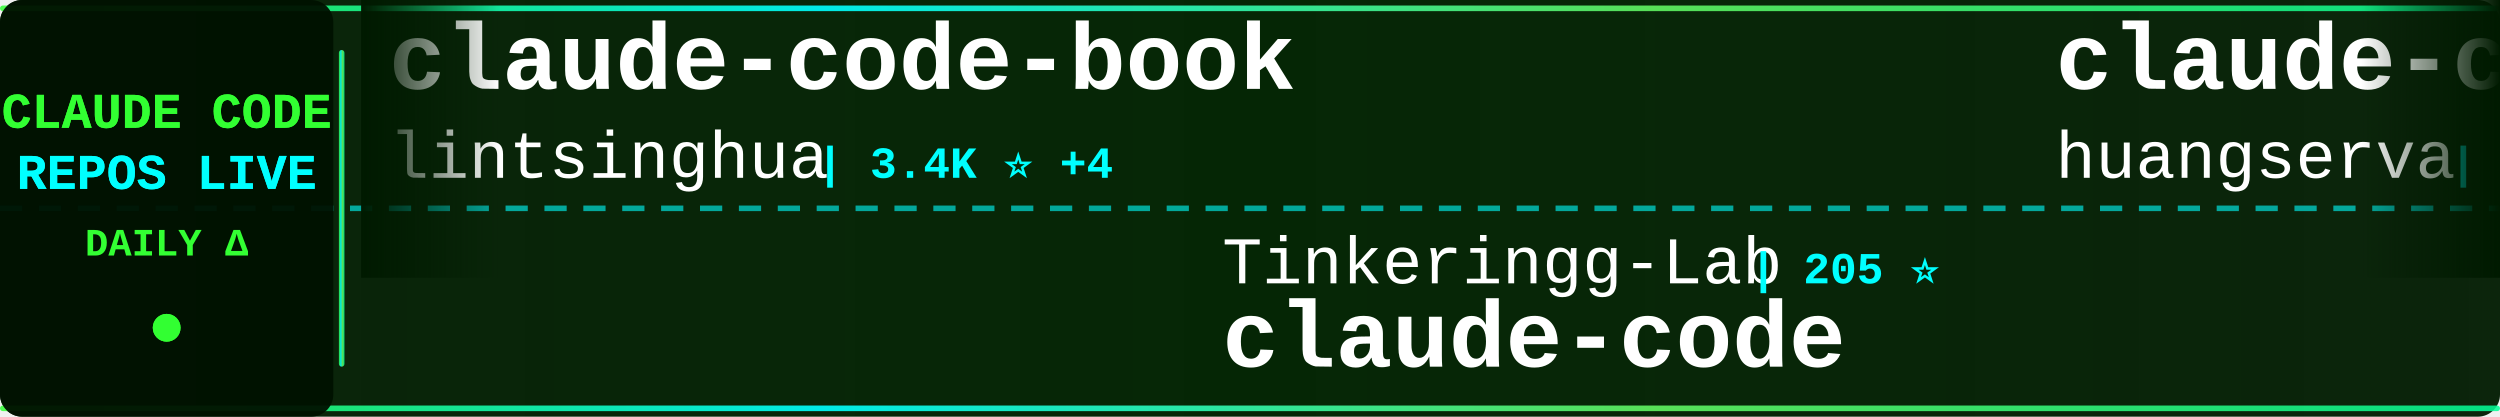
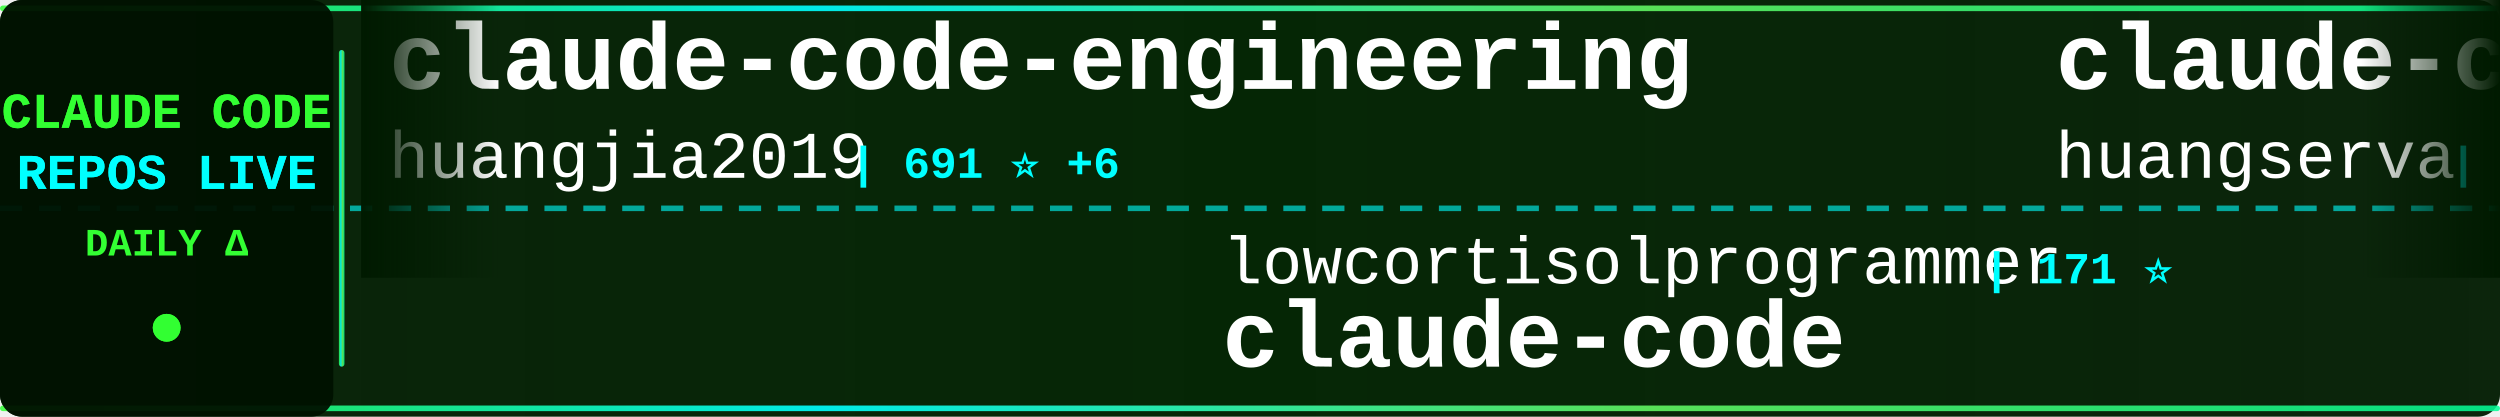
<svg xmlns="http://www.w3.org/2000/svg" width="900" height="150">
  <defs>
    <linearGradient id="tickerBg" x1="0%" y1="0%" x2="100%" y2="0%">
      <stop offset="0%" style="stop-color:#001a00;stop-opacity:0.95" />
      <stop offset="50%" style="stop-color:#002200;stop-opacity:0.98" />
      <stop offset="100%" style="stop-color:#001a00;stop-opacity:0.95" />
    </linearGradient>
    <linearGradient id="borderGrad" x1="0%" y1="0%" x2="100%" y2="0%">
      <stop offset="0%" style="stop-color:#33ff33;stop-opacity:0.85">
        <animate attributeName="stop-opacity" values="0.85;1;0.85" dur="2s" repeatCount="indefinite" />
      </stop>
      <stop offset="33%" style="stop-color:#00ffff;stop-opacity:0.9">
        <animate attributeName="stop-opacity" values="0.9;1;0.9" dur="2.2s" repeatCount="indefinite" />
      </stop>
      <stop offset="66%" style="stop-color:#66ff66;stop-opacity:0.85">
        <animate attributeName="stop-opacity" values="0.85;1;0.85" dur="1.8s" repeatCount="indefinite" />
      </stop>
      <stop offset="100%" style="stop-color:#00ff99;stop-opacity:0.85">
        <animate attributeName="stop-opacity" values="0.85;1;0.85" dur="2s" repeatCount="indefinite" />
      </stop>
    </linearGradient>
    <filter id="textGlow">
      <feGaussianBlur stdDeviation="0.1" result="coloredBlur" />
      <feMerge>
        <feMergeNode in="coloredBlur" />
        <feMergeNode in="SourceGraphic" />
      </feMerge>
    </filter>
    <filter id="metricGlow">
      <feGaussianBlur stdDeviation="0.2" result="coloredBlur" />
      <feMerge>
        <feMergeNode in="coloredBlur" />
        <feMergeNode in="SourceGraphic" />
      </feMerge>
    </filter>
    <linearGradient id="leftFade" x1="0%" y1="0%" x2="100%" y2="0%">
      <stop offset="0%" style="stop-color:#001a00;stop-opacity:1" />
      <stop offset="100%" style="stop-color:#001a00;stop-opacity:0" />
    </linearGradient>
    <linearGradient id="rightFade" x1="0%" y1="0%" x2="100%" y2="0%">
      <stop offset="0%" style="stop-color:#001a00;stop-opacity:0" />
      <stop offset="100%" style="stop-color:#001a00;stop-opacity:1" />
    </linearGradient>
  </defs>
  <rect width="900" height="150" fill="url(#tickerBg)" rx="8" />
  <rect x="0" y="2" width="900" height="2" fill="url(#borderGrad)" rx="1" />
  <rect x="0" y="146" width="900" height="2" fill="url(#borderGrad)" rx="1" />
  <line x1="0" y1="75" x2="900" y2="75" stroke="#00ffff" stroke-width="2" stroke-dasharray="8 6" opacity="0.6" />
  <rect x="0" y="0" width="120" height="150" fill="#001100" opacity="0.95" rx="8" />
  <text x="60" y="46" font-family="'Courier New', monospace" font-size="18" font-weight="bold" fill="#33ff33" text-anchor="middle" filter="url(#textGlow)">
    CLAUDE CODE
  </text>
  <text x="60" y="68" font-family="'Courier New', monospace" font-size="18" font-weight="bold" fill="#00ffff" text-anchor="middle" filter="url(#textGlow)">
    REPOS LIVE
  </text>
  <text x="60" y="92" font-family="'Courier New', monospace" font-size="14" font-weight="bold" fill="#33ff33" text-anchor="middle">
    DAILY Δ
  </text>
  <circle cx="60" cy="118" r="5" fill="#33ff33" filter="url(#metricGlow)">
    <animate attributeName="r" values="4;6;4" dur="1.5s" repeatCount="indefinite" />
    <animate attributeName="opacity" values="0.6;1;0.6" dur="1.5s" repeatCount="indefinite" />
  </circle>
  <rect x="122" y="18" width="2" height="114" fill="url(#borderGrad)" rx="1" />
  <clipPath id="tickerClip">
    <rect x="130" y="0" width="770" height="150" />
  </clipPath>
  <g clip-path="url(#tickerClip)">
    <g id="tickerItems">
      <animateTransform attributeName="transform" attributeType="XML" type="translate" from="0 0" to="-3000 0" dur="54s" repeatCount="indefinite" />
      <g transform="translate(0, 0)">
-         <text x="140" y="32" font-family="'Courier New', monospace" font-size="34" font-weight="bold" fill="#ffffff">claude-code-book</text>
-         <text x="140" y="64" font-family="'Courier New', monospace" font-size="24" font-weight="normal" fill="#ffffff" opacity="1.0">lintsinghua</text>
-         <text x="294" y="64" font-family="'Courier New', monospace" font-size="16" font-weight="bold" fill="#00ffff"> | 3.4K ⭐ +4</text>
+         <text x="140" y="32" font-family="'Courier New', monospace" font-size="34" font-weight="bold" fill="#ffffff">claude-code-engineering</text>
+         <text x="140" y="64" font-family="'Courier New', monospace" font-size="24" font-weight="normal" fill="#ffffff" opacity="1.0">huangjia2019</text>
+         <text x="306" y="64" font-family="'Courier New', monospace" font-size="16" font-weight="bold" fill="#00ffff"> | 691 ⭐ +6</text>
      </g>
      <g transform="translate(300, 0)">
-         <text x="140" y="102" font-family="'Courier New', monospace" font-size="24" font-weight="normal" fill="#ffffff" opacity="1.0">Tinkeringg-Lab</text>
-         <text x="330" y="102" font-family="'Courier New', monospace" font-size="16" font-weight="bold" fill="#00ffff"> | 205 ⭐</text>
+         <text x="140" y="102" font-family="'Courier New', monospace" font-size="24" font-weight="normal" fill="#ffffff" opacity="1.0">lowcortisolprogrammer</text>
+         <text x="414" y="102" font-family="'Courier New', monospace" font-size="16" font-weight="bold" fill="#00ffff"> | 171 ⭐</text>
        <text x="140" y="132" font-family="'Courier New', monospace" font-size="34" font-weight="bold" fill="#ffffff">claude-code</text>
      </g>
      <g transform="translate(600, 0)">
        <text x="140" y="32" font-family="'Courier New', monospace" font-size="34" font-weight="bold" fill="#ffffff">claude-code-cli</text>
        <text x="140" y="64" font-family="'Courier New', monospace" font-size="24" font-weight="normal" fill="#ffffff" opacity="1.0">huangserva</text>
        <text x="282" y="64" font-family="'Courier New', monospace" font-size="16" font-weight="bold" fill="#00ffff"> | 588 ⭐</text>
      </g>
      <g transform="translate(900, 0)">
-         <text x="140" y="102" font-family="'Courier New', monospace" font-size="24" font-weight="normal" fill="#ffffff" opacity="1.0">mehmoodosman</text>
-         <text x="306" y="102" font-family="'Courier New', monospace" font-size="16" font-weight="bold" fill="#00ffff"> | 168 ⭐</text>
+         <text x="140" y="102" font-family="'Courier New', monospace" font-size="24" font-weight="normal" fill="#ffffff" opacity="1.0">T-Lab-CUHKSZ</text>
+         <text x="306" y="102" font-family="'Courier New', monospace" font-size="16" font-weight="bold" fill="#00ffff"> | 313 ⭐</text>
        <text x="140" y="132" font-family="'Courier New', monospace" font-size="34" font-weight="bold" fill="#ffffff">claude-code</text>
      </g>
      <g transform="translate(1200, 0)">
+         <text x="140" y="32" font-family="'Courier New', monospace" font-size="34" font-weight="bold" fill="#ffffff">claude-code</text>
+         <text x="140" y="64" font-family="'Courier New', monospace" font-size="24" font-weight="normal" fill="#ffffff" opacity="1.0">freestylefly</text>
+         <text x="306" y="64" font-family="'Courier New', monospace" font-size="16" font-weight="bold" fill="#00ffff"> | 125 ⭐</text>
+       </g>
+       <g transform="translate(1500, 0)">
+         <text x="140" y="102" font-family="'Courier New', monospace" font-size="24" font-weight="normal" fill="#ffffff" opacity="1.0">Hyper66666</text>
+         <text x="282" y="102" font-family="'Courier New', monospace" font-size="16" font-weight="bold" fill="#00ffff"> | 214 ⭐</text>
+         <text x="140" y="132" font-family="'Courier New', monospace" font-size="34" font-weight="bold" fill="#ffffff">claude-code-sourcemap</text>
+       </g>
+       <g transform="translate(1800, 0)">
        <text x="140" y="32" font-family="'Courier New', monospace" font-size="34" font-weight="bold" fill="#ffffff">claude-code-hooks-master...</text>
        <text x="140" y="64" font-family="'Courier New', monospace" font-size="24" font-weight="normal" fill="#ffffff" opacity="1.0">disler</text>
-         <text x="234" y="64" font-family="'Courier New', monospace" font-size="16" font-weight="bold" fill="#00ffff"> | 3.7K ⭐ +2</text>
-       </g>
-       <g transform="translate(1500, 0)">
-         <text x="140" y="102" font-family="'Courier New', monospace" font-size="24" font-weight="normal" fill="#ffffff" opacity="1.0">catlog22</text>
-         <text x="258" y="102" font-family="'Courier New', monospace" font-size="16" font-weight="bold" fill="#00ffff"> | 2.0K ⭐ +3</text>
-         <text x="140" y="132" font-family="'Courier New', monospace" font-size="34" font-weight="bold" fill="#ffffff">Claude-Code-Workflow</text>
-       </g>
-       <g transform="translate(1800, 0)">
-         <text x="140" y="32" font-family="'Courier New', monospace" font-size="34" font-weight="bold" fill="#ffffff">claude-code</text>
-         <text x="140" y="64" font-family="'Courier New', monospace" font-size="24" font-weight="normal" fill="#ffffff" opacity="1.0">yasasbanukaofficial</text>
-         <text x="390" y="64" font-family="'Courier New', monospace" font-size="16" font-weight="bold" fill="#00ffff"> | 3.3K ⭐ +8</text>
+         <text x="234" y="64" font-family="'Courier New', monospace" font-size="16" font-weight="bold" fill="#00ffff"> | 3.7K ⭐ +3</text>
      </g>
      <g transform="translate(2100, 0)">
-         <text x="140" y="102" font-family="'Courier New', monospace" font-size="24" font-weight="normal" fill="#ffffff" opacity="1.0">FlorianBruniaux</text>
-         <text x="342" y="102" font-family="'Courier New', monospace" font-size="16" font-weight="bold" fill="#00ffff"> | 4.5K ⭐ +9</text>
-         <text x="140" y="132" font-family="'Courier New', monospace" font-size="34" font-weight="bold" fill="#ffffff">claude-code-ultimate-gui...</text>
+         <text x="140" y="102" font-family="'Courier New', monospace" font-size="24" font-weight="normal" fill="#ffffff" opacity="1.0">frankbria</text>
+         <text x="270" y="102" font-family="'Courier New', monospace" font-size="16" font-weight="bold" fill="#00ffff"> | 9.2K ⭐ +3</text>
+         <text x="140" y="132" font-family="'Courier New', monospace" font-size="34" font-weight="bold" fill="#ffffff">ralph-claude-code</text>
      </g>
      <g transform="translate(2400, 0)">
-         <text x="140" y="32" font-family="'Courier New', monospace" font-size="34" font-weight="bold" fill="#ffffff">Claude-Code</text>
-         <text x="140" y="64" font-family="'Courier New', monospace" font-size="24" font-weight="normal" fill="#ffffff" opacity="1.0">pengchengneo</text>
-         <text x="306" y="64" font-family="'Courier New', monospace" font-size="16" font-weight="bold" fill="#00ffff"> | 1.4K ⭐ +1</text>
+         <text x="140" y="32" font-family="'Courier New', monospace" font-size="34" font-weight="bold" fill="#ffffff">free-claude-code</text>
+         <text x="140" y="64" font-family="'Courier New', monospace" font-size="24" font-weight="normal" fill="#ffffff" opacity="1.0">Alishahryar1</text>
+         <text x="306" y="64" font-family="'Courier New', monospace" font-size="16" font-weight="bold" fill="#00ffff"> | 28.5K ⭐ +573</text>
      </g>
      <g transform="translate(2700, 0)">
-         <text x="140" y="102" font-family="'Courier New', monospace" font-size="24" font-weight="normal" fill="#ffffff" opacity="1.0">1rgs</text>
-         <text x="210" y="102" font-family="'Courier New', monospace" font-size="16" font-weight="bold" fill="#00ffff"> | 3.6K ⭐ +2</text>
-         <text x="140" y="132" font-family="'Courier New', monospace" font-size="34" font-weight="bold" fill="#ffffff">claude-code-proxy</text>
+         <text x="140" y="102" font-family="'Courier New', monospace" font-size="24" font-weight="normal" fill="#ffffff" opacity="1.0">ghuntley</text>
+         <text x="258" y="102" font-family="'Courier New', monospace" font-size="16" font-weight="bold" fill="#00ffff"> | 978 ⭐</text>
+         <text x="140" y="132" font-family="'Courier New', monospace" font-size="34" font-weight="bold" fill="#ffffff">claude-code-source-code-...</text>
      </g>
      <g transform="translate(3000, 0)">
-         <text x="140" y="32" font-family="'Courier New', monospace" font-size="34" font-weight="bold" fill="#ffffff">claude-code-book</text>
-         <text x="140" y="64" font-family="'Courier New', monospace" font-size="24" font-weight="normal" fill="#ffffff" opacity="1.0">lintsinghua</text>
-         <text x="294" y="64" font-family="'Courier New', monospace" font-size="16" font-weight="bold" fill="#00ffff"> | 3.4K ⭐ +4</text>
+         <text x="140" y="32" font-family="'Courier New', monospace" font-size="34" font-weight="bold" fill="#ffffff">claude-code-engineering</text>
+         <text x="140" y="64" font-family="'Courier New', monospace" font-size="24" font-weight="normal" fill="#ffffff" opacity="1.0">huangjia2019</text>
+         <text x="306" y="64" font-family="'Courier New', monospace" font-size="16" font-weight="bold" fill="#00ffff"> | 691 ⭐ +6</text>
      </g>
      <g transform="translate(3300, 0)">
-         <text x="140" y="102" font-family="'Courier New', monospace" font-size="24" font-weight="normal" fill="#ffffff" opacity="1.0">Tinkeringg-Lab</text>
-         <text x="330" y="102" font-family="'Courier New', monospace" font-size="16" font-weight="bold" fill="#00ffff"> | 205 ⭐</text>
+         <text x="140" y="102" font-family="'Courier New', monospace" font-size="24" font-weight="normal" fill="#ffffff" opacity="1.0">lowcortisolprogrammer</text>
+         <text x="414" y="102" font-family="'Courier New', monospace" font-size="16" font-weight="bold" fill="#00ffff"> | 171 ⭐</text>
        <text x="140" y="132" font-family="'Courier New', monospace" font-size="34" font-weight="bold" fill="#ffffff">claude-code</text>
      </g>
      <g transform="translate(3600, 0)">
        <text x="140" y="32" font-family="'Courier New', monospace" font-size="34" font-weight="bold" fill="#ffffff">claude-code-cli</text>
        <text x="140" y="64" font-family="'Courier New', monospace" font-size="24" font-weight="normal" fill="#ffffff" opacity="1.0">huangserva</text>
        <text x="282" y="64" font-family="'Courier New', monospace" font-size="16" font-weight="bold" fill="#00ffff"> | 588 ⭐</text>
      </g>
      <g transform="translate(3900, 0)">
-         <text x="140" y="102" font-family="'Courier New', monospace" font-size="24" font-weight="normal" fill="#ffffff" opacity="1.0">mehmoodosman</text>
-         <text x="306" y="102" font-family="'Courier New', monospace" font-size="16" font-weight="bold" fill="#00ffff"> | 168 ⭐</text>
+         <text x="140" y="102" font-family="'Courier New', monospace" font-size="24" font-weight="normal" fill="#ffffff" opacity="1.0">T-Lab-CUHKSZ</text>
+         <text x="306" y="102" font-family="'Courier New', monospace" font-size="16" font-weight="bold" fill="#00ffff"> | 313 ⭐</text>
        <text x="140" y="132" font-family="'Courier New', monospace" font-size="34" font-weight="bold" fill="#ffffff">claude-code</text>
      </g>
    </g>
  </g>
  <rect x="130" y="0" width="50" height="100" fill="url(#leftFade)" />
  <rect x="850" y="0" width="50" height="100" fill="url(#rightFade)" />
</svg>
